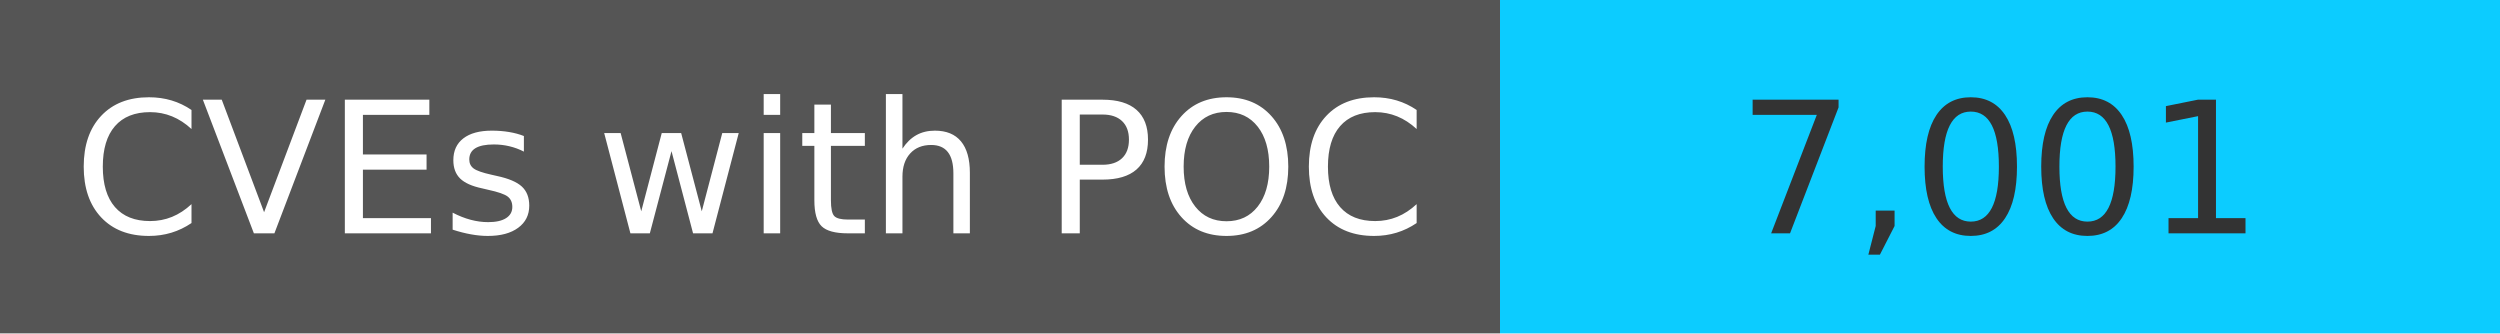
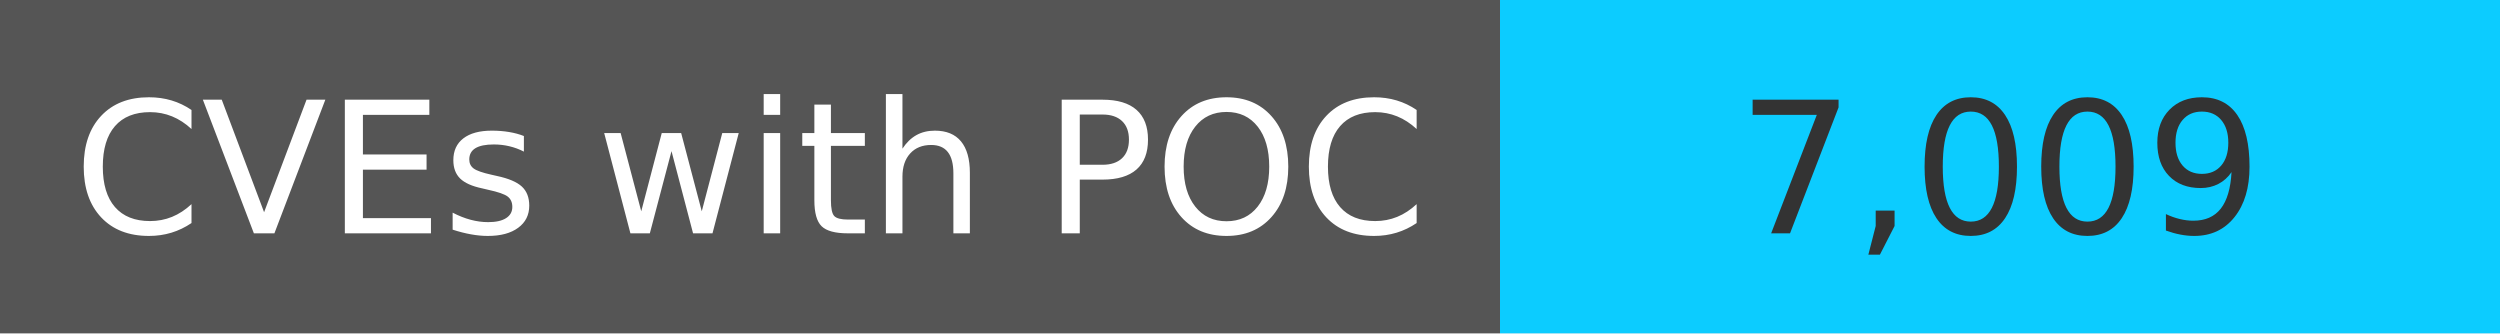
<svg xmlns="http://www.w3.org/2000/svg" width="150" height="20" role="img">
  <linearGradient id="s" x2="0" y2="100%">
    <stop offset="0" stop-color="#bbb" stop-opacity=".1" />
    <stop offset="1" stop-opacity=".1" />
  </linearGradient>
  <g>
    <rect width="90" height="20" fill="#555" />
    <rect x="90" width="267" height="20" fill="#0cccff" />
  </g>
  <g fill="#fff" text-anchor="middle" font-family="Verdana,Geneva,DejaVu Sans,sans-serif" text-rendering="geometricPrecision" font-size="110">
    <text x="450" y="140" transform="scale(.1)" fill="#fff">
            CVEs with POC
        </text>
    <text x="1200" y="140" transform="scale(.1)" fill="#333">
-             7,001
+             7,009
        </text>
  </g>
</svg>
